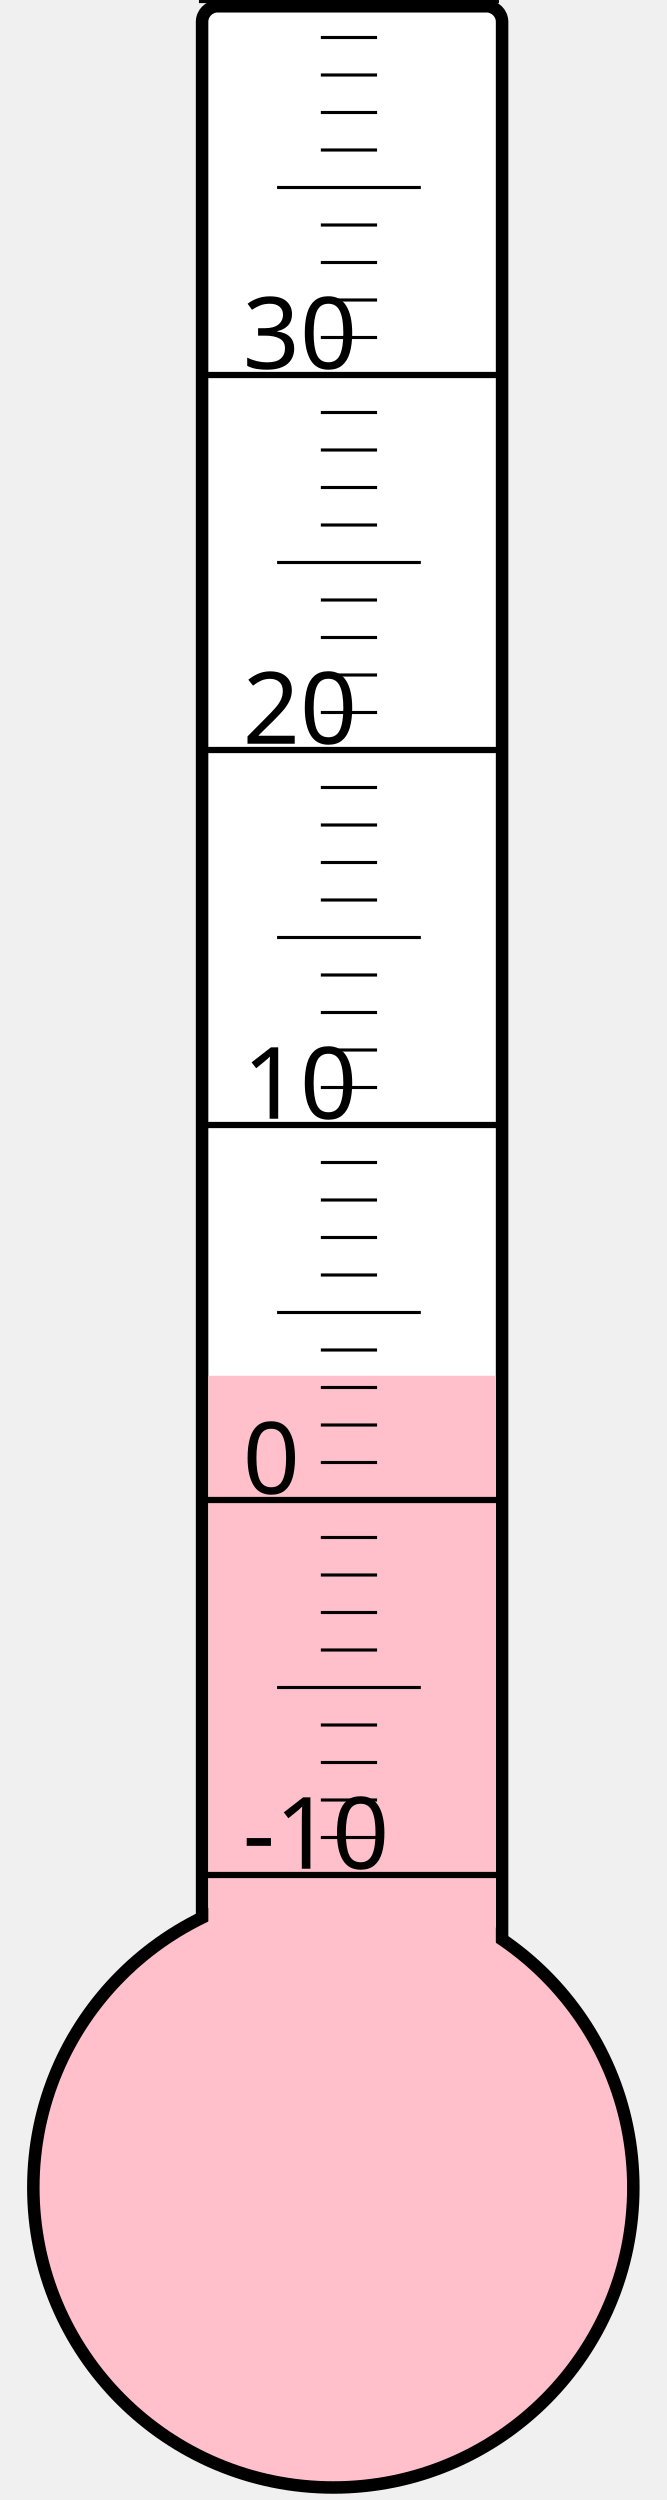
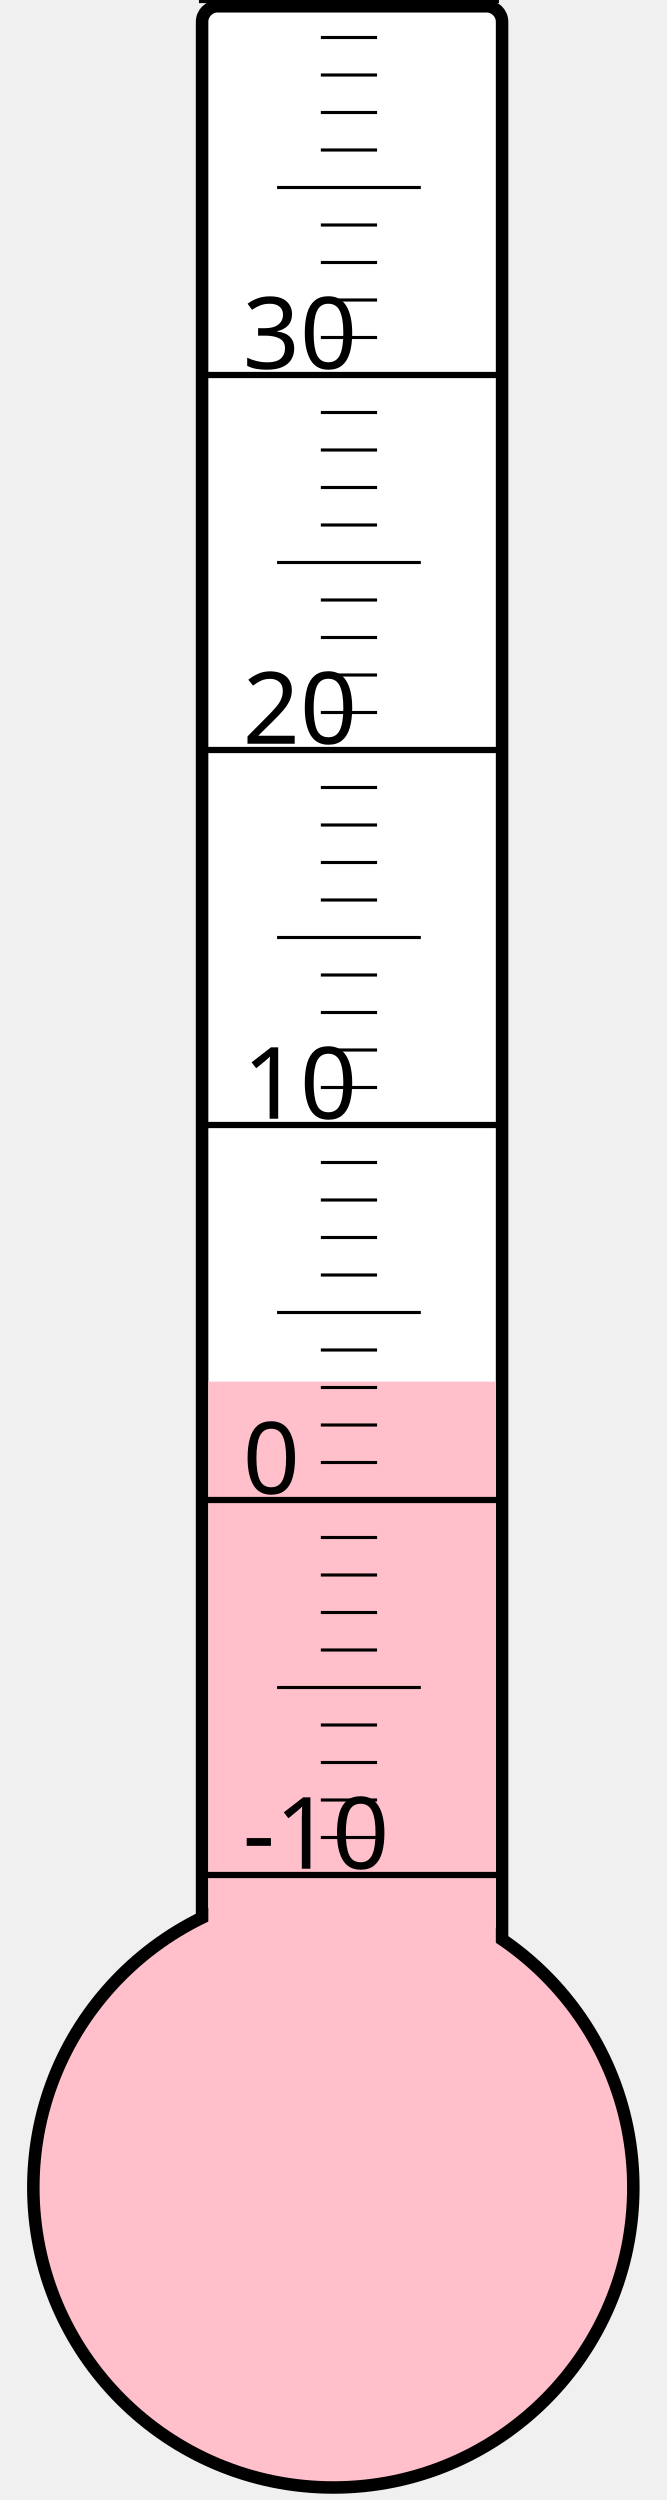
<svg xmlns="http://www.w3.org/2000/svg" width="40px" height="150px" viewBox="0 0 200 800">
  <rect width="200" height="800" x="0" y="0" style="fill: #ffffeb; fill-opacity: 0;" />
  <rect width="96" height="680" x="58" y="2" rx="5" ry="5" style="fill: white; fill-opacity: 1; stroke: black; stroke-width: 4;" />
  <circle cx="100" cy="700" r="96" style="fill: pink; stroke: black; stroke-width: 4;" />
-   <rect width="92" height="259.75" x="60" y="440.25" style="fill: pink; fill-opacity: 1; stroke-width: 0;" />
+   <rect width="92" height="257.875" x="60" y="442.125" style="fill: pink; fill-opacity: 1; stroke-width: 0;" />
  <text x="71" y="598" style="font-family: sans-serif; font-size: 24pt;">-10</text>
  <text x="71" y="478" style="font-family: sans-serif; font-size: 24pt;">0</text>
  <text x="71" y="358" style="font-family: sans-serif; font-size: 24pt;">10</text>
  <text x="71" y="238" style="font-family: sans-serif; font-size: 24pt;">20</text>
  <text x="71" y="118" style="font-family: sans-serif; font-size: 24pt;">30</text>
  <g style="stroke: black;">
    <line x1="57" y1="600" x2="153" y2="600" style="stroke-width: 2;" />
    <line x1="96" y1="588" x2="114" y2="588" style="stroke-width: 1;" />
    <line x1="96" y1="576" x2="114" y2="576" style="stroke-width: 1;" />
    <line x1="96" y1="564" x2="114" y2="564" style="stroke-width: 1;" />
    <line x1="96" y1="552" x2="114" y2="552" style="stroke-width: 1;" />
    <line x1="82" y1="540" x2="128" y2="540" style="stroke-width: 1;" />
    <line x1="96" y1="528" x2="114" y2="528" style="stroke-width: 1;" />
    <line x1="96" y1="516" x2="114" y2="516" style="stroke-width: 1;" />
    <line x1="96" y1="504" x2="114" y2="504" style="stroke-width: 1;" />
    <line x1="96" y1="492" x2="114" y2="492" style="stroke-width: 1;" />
    <line x1="57" y1="480" x2="153" y2="480" style="stroke-width: 2;" />
    <line x1="96" y1="468" x2="114" y2="468" style="stroke-width: 1;" />
    <line x1="96" y1="456" x2="114" y2="456" style="stroke-width: 1;" />
    <line x1="96" y1="444" x2="114" y2="444" style="stroke-width: 1;" />
    <line x1="96" y1="432" x2="114" y2="432" style="stroke-width: 1;" />
    <line x1="82" y1="420" x2="128" y2="420" style="stroke-width: 1;" />
    <line x1="96" y1="408" x2="114" y2="408" style="stroke-width: 1;" />
    <line x1="96" y1="396" x2="114" y2="396" style="stroke-width: 1;" />
    <line x1="96" y1="384" x2="114" y2="384" style="stroke-width: 1;" />
    <line x1="96" y1="372" x2="114" y2="372" style="stroke-width: 1;" />
    <line x1="57" y1="360" x2="153" y2="360" style="stroke-width: 2;" />
    <line x1="96" y1="348" x2="114" y2="348" style="stroke-width: 1;" />
    <line x1="96" y1="336" x2="114" y2="336" style="stroke-width: 1;" />
    <line x1="96" y1="324" x2="114" y2="324" style="stroke-width: 1;" />
    <line x1="96" y1="312" x2="114" y2="312" style="stroke-width: 1;" />
    <line x1="82" y1="300" x2="128" y2="300" style="stroke-width: 1;" />
    <line x1="96" y1="288" x2="114" y2="288" style="stroke-width: 1;" />
    <line x1="96" y1="276" x2="114" y2="276" style="stroke-width: 1;" />
    <line x1="96" y1="264" x2="114" y2="264" style="stroke-width: 1;" />
    <line x1="96" y1="252" x2="114" y2="252" style="stroke-width: 1;" />
    <line x1="57" y1="240" x2="153" y2="240" style="stroke-width: 2;" />
    <line x1="96" y1="228" x2="114" y2="228" style="stroke-width: 1;" />
    <line x1="96" y1="216" x2="114" y2="216" style="stroke-width: 1;" />
    <line x1="96" y1="204" x2="114" y2="204" style="stroke-width: 1;" />
    <line x1="96" y1="192" x2="114" y2="192" style="stroke-width: 1;" />
    <line x1="82" y1="180" x2="128" y2="180" style="stroke-width: 1;" />
    <line x1="96" y1="168" x2="114" y2="168" style="stroke-width: 1;" />
    <line x1="96" y1="156" x2="114" y2="156" style="stroke-width: 1;" />
    <line x1="96" y1="144" x2="114" y2="144" style="stroke-width: 1;" />
    <line x1="96" y1="132" x2="114" y2="132" style="stroke-width: 1;" />
    <line x1="57" y1="120" x2="153" y2="120" style="stroke-width: 2;" />
    <line x1="96" y1="108" x2="114" y2="108" style="stroke-width: 1;" />
    <line x1="96" y1="96" x2="114" y2="96" style="stroke-width: 1;" />
    <line x1="96" y1="84" x2="114" y2="84" style="stroke-width: 1;" />
    <line x1="96" y1="72" x2="114" y2="72" style="stroke-width: 1;" />
    <line x1="82" y1="60" x2="128" y2="60" style="stroke-width: 1;" />
    <line x1="96" y1="48" x2="114" y2="48" style="stroke-width: 1;" />
    <line x1="96" y1="36" x2="114" y2="36" style="stroke-width: 1;" />
    <line x1="96" y1="24" x2="114" y2="24" style="stroke-width: 1;" />
    <line x1="96" y1="12" x2="114" y2="12" style="stroke-width: 1;" />
    <line x1="57" y1="0" x2="153" y2="0" style="stroke-width: 2;" />
  </g>
</svg>
